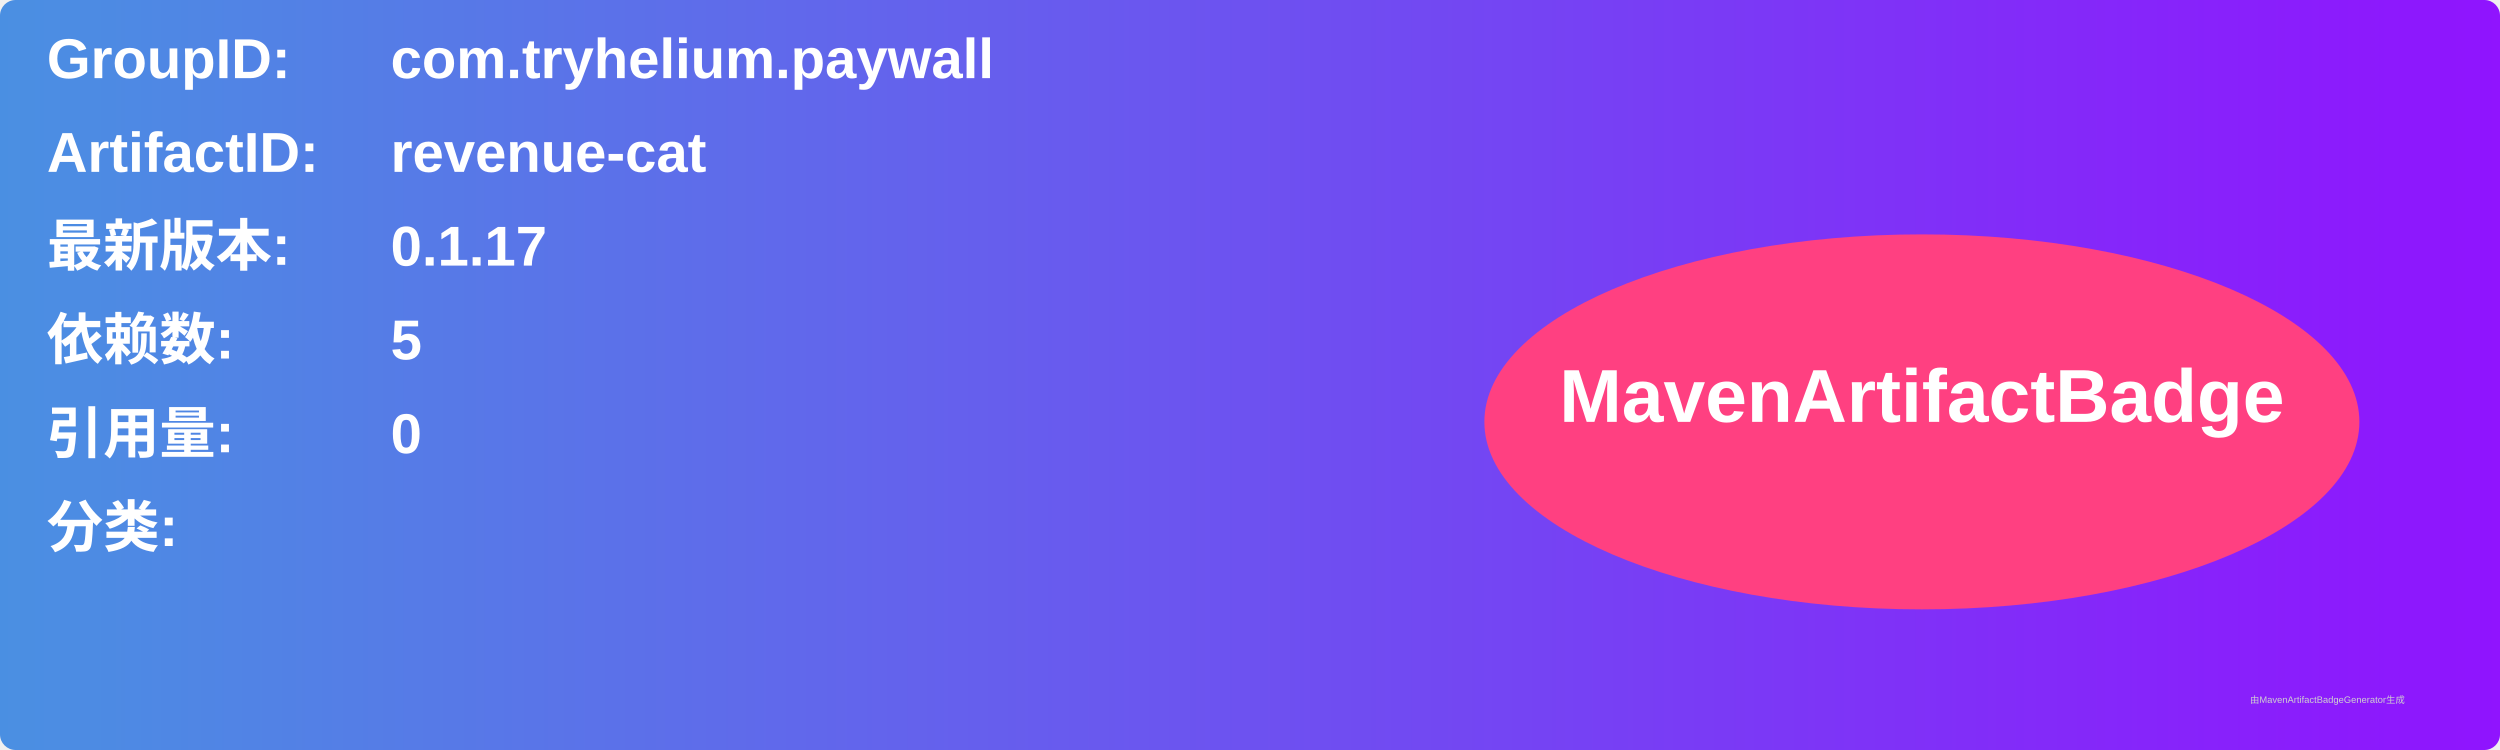
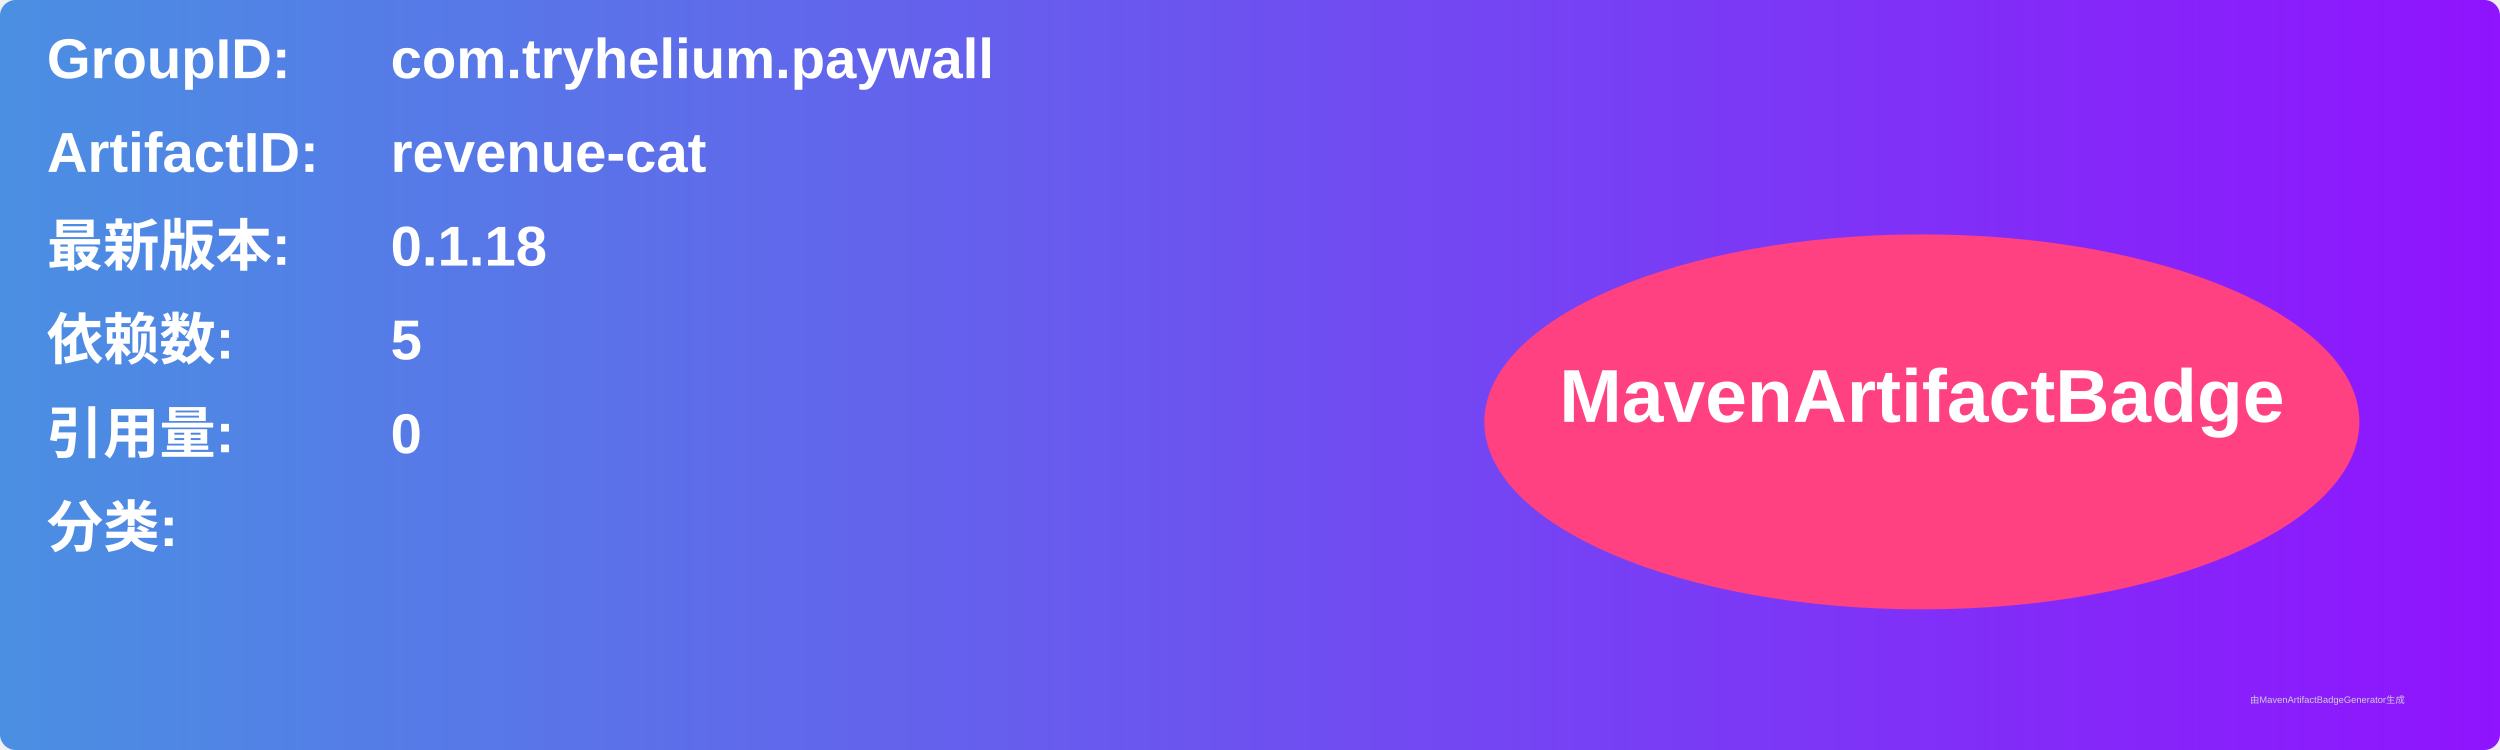
<svg xmlns="http://www.w3.org/2000/svg" width="800" height="240" viewBox="0 0 800 240">
  <linearGradient id="grad" x1="0%" y1="0%" x2="100%" y2="0%">
    <stop offset="0%" stop-color="#4a90e2" />
    <stop offset="100%" stop-color="#9013fe" />
  </linearGradient>
  <rect width="100%" height="100%" rx="5" ry="5" fill="url(#grad)" />
  <g transform="translate(15, 15)">
    <text x="0" y="10" font-family="Arial" font-size="18" fill="white" font-weight="bold" width="260">GroupID:</text>
    <text x="110" y="10" font-family="Arial" font-size="18" fill="white" font-weight="bold" width="460">com.tryhelium.paywall</text>
    <text x="0" y="40" font-family="Arial" font-size="18" fill="white" font-weight="bold" width="260">ArtifactID:</text>
    <text x="110" y="40" font-family="Arial" font-size="18" fill="white" font-weight="bold" width="460">revenue-cat</text>
    <text x="0" y="70" font-family="Arial" font-size="18" fill="white" font-weight="bold">最新版本:</text>
    <text x="110" y="70" font-family="Arial" font-size="18" fill="white" font-weight="bold">
-       <tspan font-weight="bold">0.1.17</tspan>
+       <tspan font-weight="bold">0.1.18</tspan>
    </text>
    <text x="0" y="100" font-family="Arial" font-size="18" fill="white" font-weight="bold">依赖数: </text>
    <text x="110" y="100" font-family="Arial" font-size="18" fill="white">
      <tspan font-weight="bold">5</tspan>
    </text>
    <text x="0" y="130" font-family="Arial" font-size="18" fill="white" font-weight="bold">引用量: </text>
    <text x="110" y="130" font-family="Arial" font-size="18" fill="white">
      <tspan font-weight="bold">0</tspan>
    </text>
    <text x="0" y="160" font-family="Arial" font-size="18" fill="white" font-weight="bold">分类:</text>
    <text x="10" y="190" font-family="Arial" font-size="10" fill="white">
      <tspan font-weight="bold" />
    </text>
    <ellipse cx="600" cy="120" rx="140" ry="60" fill="#ff4081" />
    <text x="600" y="120" text-anchor="middle" font-family="Arial" font-size="24" fill="white" font-weight="bold">MavenArtifactBadge</text>
  </g>
  <text x="720" y="225" font-family="Arial" font-size="3" fill="#d0d0d0">由MavenArtifactBadgeGenerator生成</text>
</svg>
